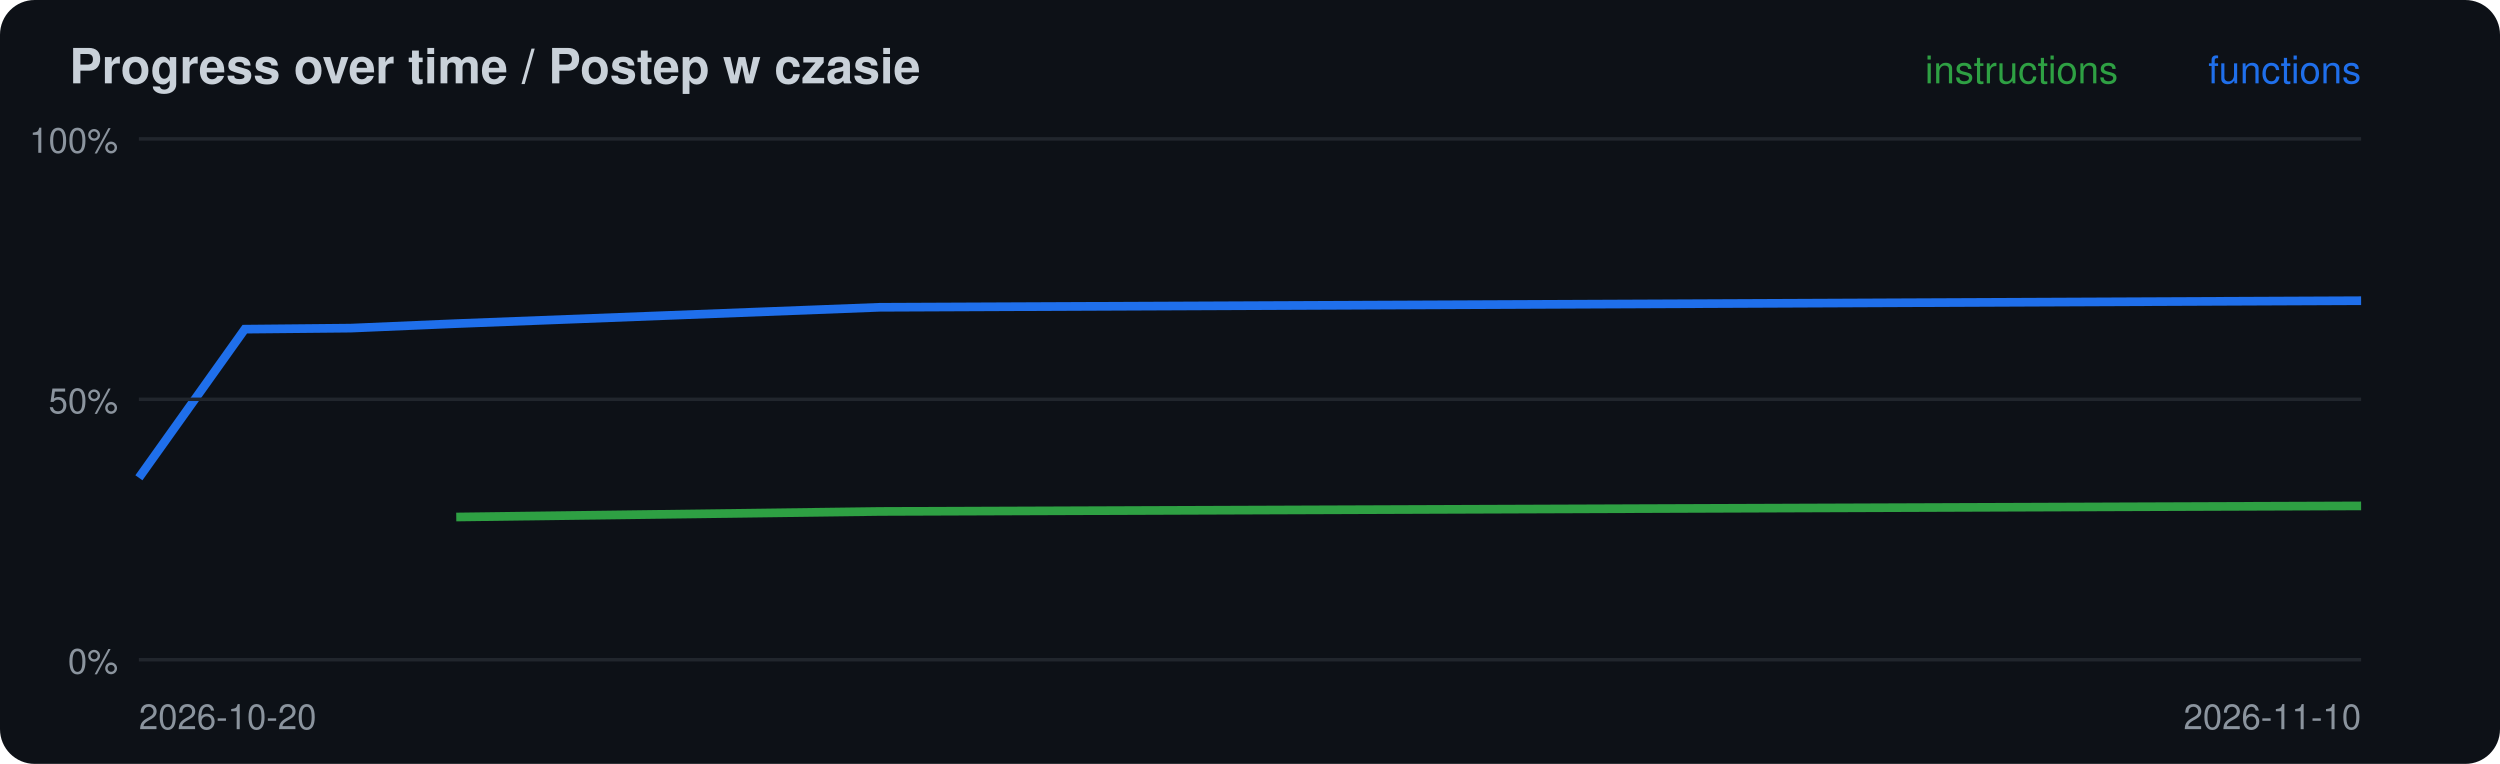
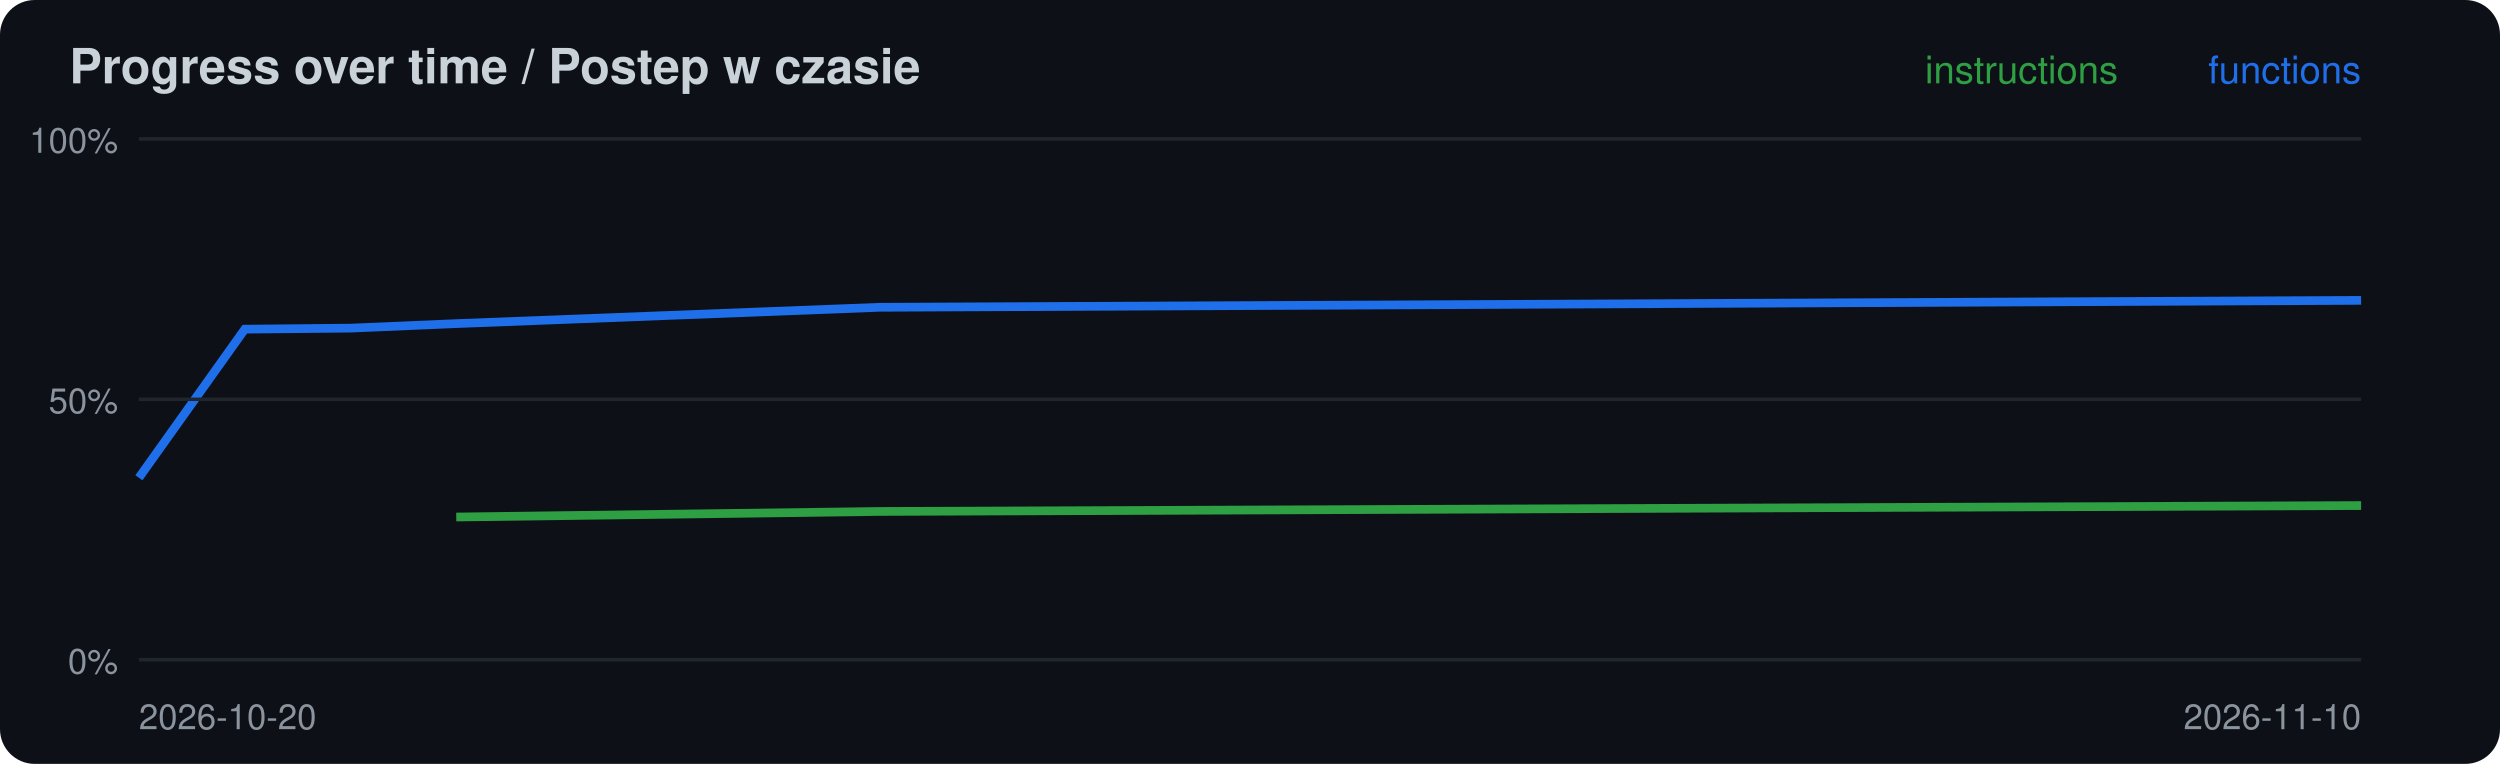
<svg xmlns="http://www.w3.org/2000/svg" width="720" height="220" viewBox="0 0 720 220">
  <rect width="720" height="220" rx="10" fill="#0d1117" />
  <text x="20" y="24" font-family="-apple-system,Segoe UI,Helvetica,Arial,sans-serif" font-size="14" font-weight="600" fill="#c9d1d9">Progress over time / Postep w czasie</text>
-   <polyline points="131.4,148.9 253.3,147.3 680.0,145.7" fill="none" stroke="#2ea043" stroke-width="2.5" />
-   <polyline points="40.0,137.6 70.5,94.8 101.0,94.5 131.4,93.2 253.3,88.5 680.0,86.6" fill="none" stroke="#1f6feb" stroke-width="2.5" />
+   <polyline points="131.4,148.9 253.3,147.3 680.0,145.6" fill="none" stroke="#2ea043" stroke-width="2.5" />
+   <polyline points="40.0,137.6 70.5,94.8 101.0,94.5 131.4,93.2 253.3,88.5 680.0,86.5" fill="none" stroke="#1f6feb" stroke-width="2.5" />
  <line x1="40" x2="680" y1="190.0" y2="190.0" stroke="#21262d" />
  <text x="34" y="194.0" font-family="-apple-system,Segoe UI,Helvetica,Arial,sans-serif" font-size="10" fill="#8b949e" text-anchor="end">0%</text>
  <line x1="40" x2="680" y1="115.0" y2="115.0" stroke="#21262d" />
  <text x="34" y="119.0" font-family="-apple-system,Segoe UI,Helvetica,Arial,sans-serif" font-size="10" fill="#8b949e" text-anchor="end">50%</text>
  <line x1="40" x2="680" y1="40.0" y2="40.0" stroke="#21262d" />
  <text x="34" y="44.0" font-family="-apple-system,Segoe UI,Helvetica,Arial,sans-serif" font-size="10" fill="#8b949e" text-anchor="end">100%</text>
  <text x="40" y="210" font-family="-apple-system,Segoe UI,Helvetica,Arial,sans-serif" font-size="10" fill="#8b949e">2026-10-20</text>
  <text x="680" y="24" font-family="-apple-system,Segoe UI,Helvetica,Arial,sans-serif" font-size="11" fill="#1f6feb" text-anchor="end">functions</text>
  <text x="610" y="24" font-family="-apple-system,Segoe UI,Helvetica,Arial,sans-serif" font-size="11" fill="#2ea043" text-anchor="end">instructions</text>
  <text x="680" y="210" font-family="-apple-system,Segoe UI,Helvetica,Arial,sans-serif" font-size="10" fill="#8b949e" text-anchor="end">2026-11-10</text>
</svg>
